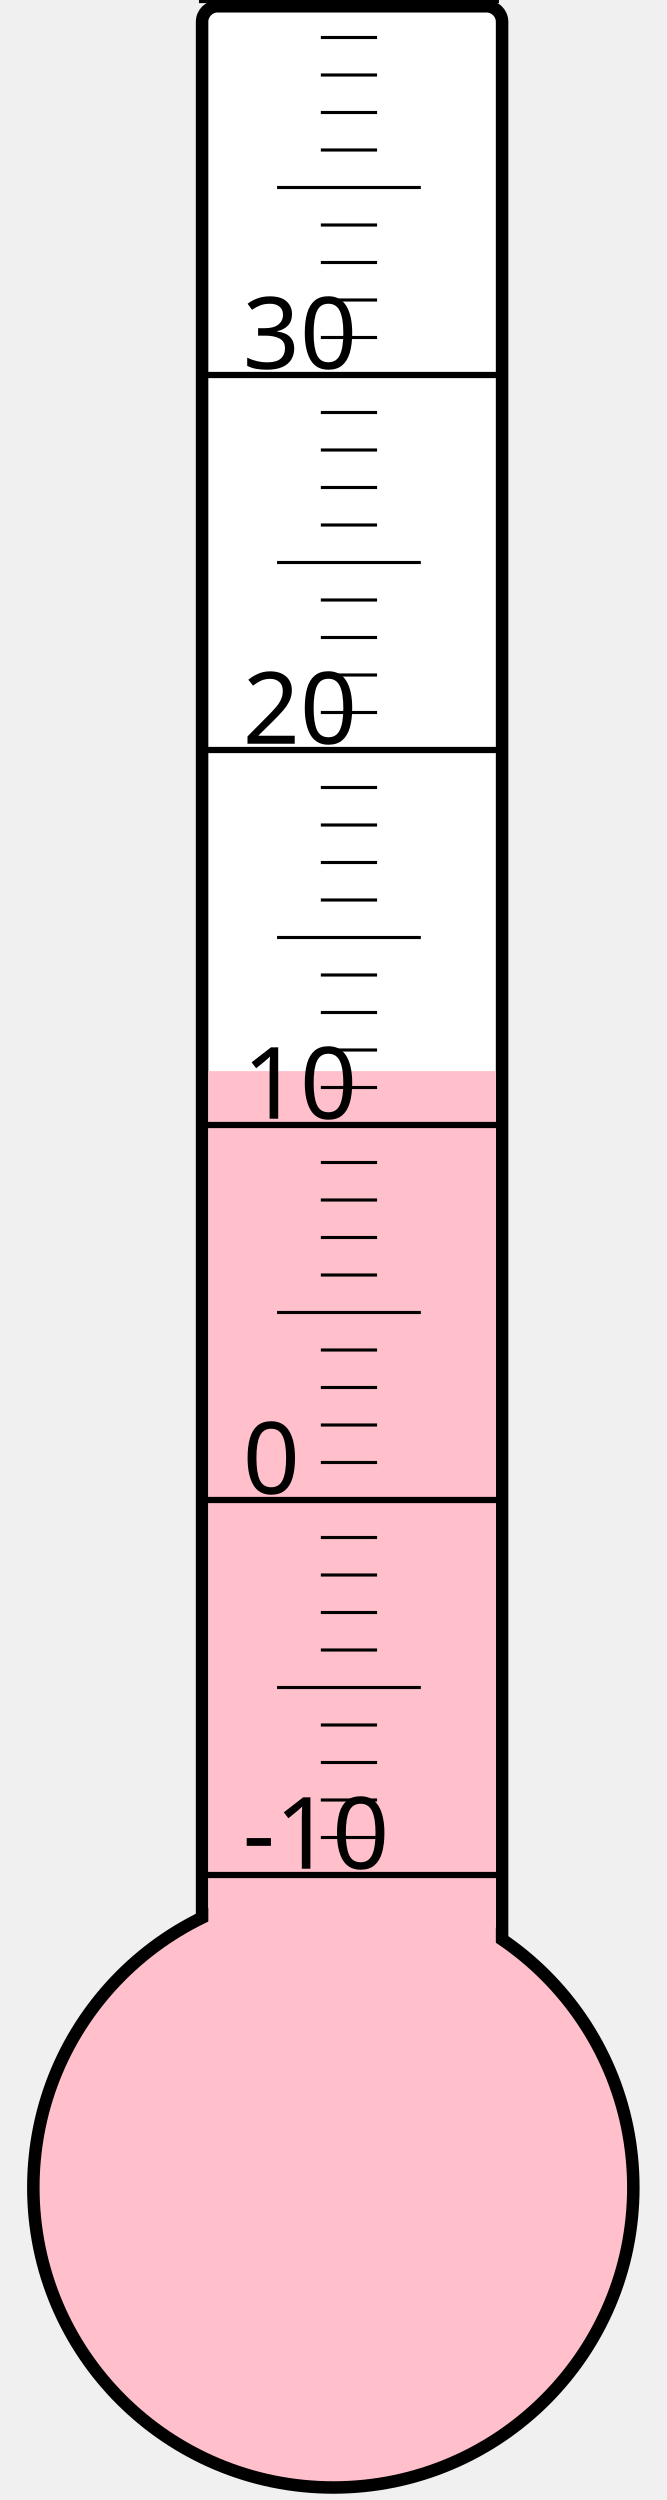
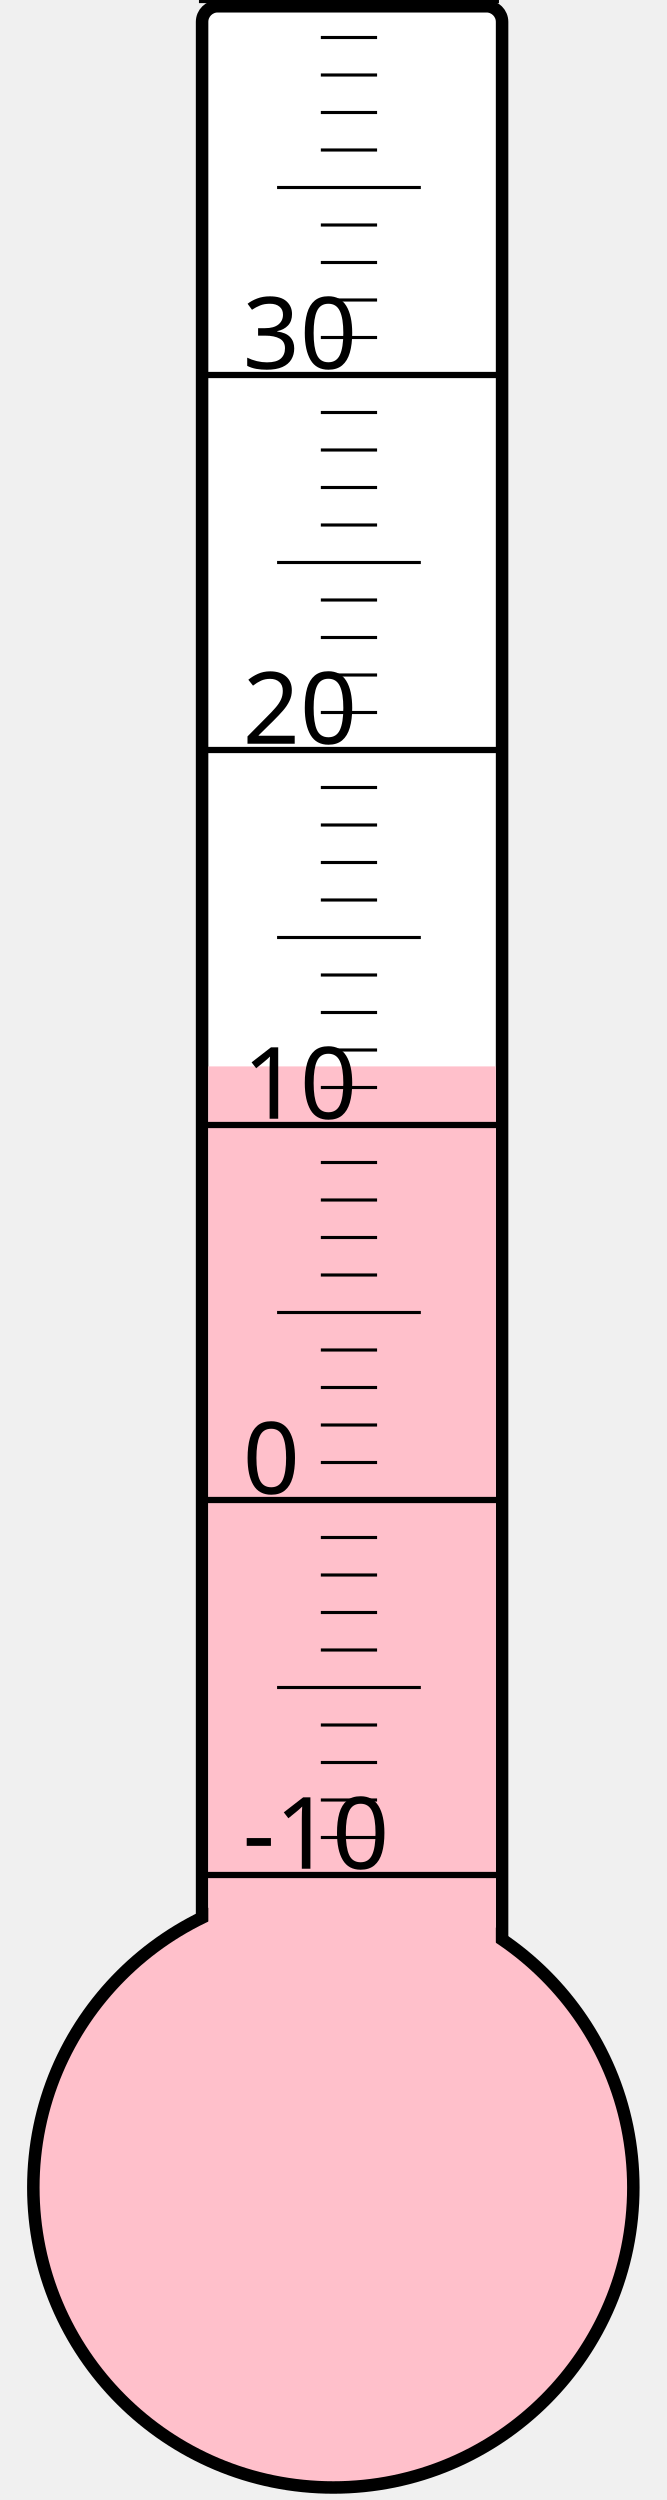
<svg xmlns="http://www.w3.org/2000/svg" width="40px" height="150px" viewBox="0 0 200 800">
  <rect width="200" height="800" x="0" y="0" style="fill: #ffffeb; fill-opacity: 0;" />
  <rect width="96" height="680" x="58" y="2" rx="5" ry="5" style="fill: white; fill-opacity: 1; stroke: black; stroke-width: 4;" />
  <circle cx="100" cy="700" r="96" style="fill: pink; stroke: black; stroke-width: 4;" />
-   <rect width="92" height="357.25" x="60" y="342.75" style="fill: pink; fill-opacity: 1; stroke-width: 0;" />
+   <rect width="92" height="358.75" x="60" y="341.25" style="fill: pink; fill-opacity: 1; stroke-width: 0;" />
  <text x="71" y="598" style="font-family: sans-serif; font-size: 24pt;">-10</text>
  <text x="71" y="478" style="font-family: sans-serif; font-size: 24pt;">0</text>
  <text x="71" y="358" style="font-family: sans-serif; font-size: 24pt;">10</text>
  <text x="71" y="238" style="font-family: sans-serif; font-size: 24pt;">20</text>
  <text x="71" y="118" style="font-family: sans-serif; font-size: 24pt;">30</text>
  <g style="stroke: black;">
    <line x1="57" y1="600" x2="153" y2="600" style="stroke-width: 2;" />
    <line x1="96" y1="588" x2="114" y2="588" style="stroke-width: 1;" />
    <line x1="96" y1="576" x2="114" y2="576" style="stroke-width: 1;" />
    <line x1="96" y1="564" x2="114" y2="564" style="stroke-width: 1;" />
    <line x1="96" y1="552" x2="114" y2="552" style="stroke-width: 1;" />
    <line x1="82" y1="540" x2="128" y2="540" style="stroke-width: 1;" />
    <line x1="96" y1="528" x2="114" y2="528" style="stroke-width: 1;" />
    <line x1="96" y1="516" x2="114" y2="516" style="stroke-width: 1;" />
    <line x1="96" y1="504" x2="114" y2="504" style="stroke-width: 1;" />
    <line x1="96" y1="492" x2="114" y2="492" style="stroke-width: 1;" />
    <line x1="57" y1="480" x2="153" y2="480" style="stroke-width: 2;" />
    <line x1="96" y1="468" x2="114" y2="468" style="stroke-width: 1;" />
    <line x1="96" y1="456" x2="114" y2="456" style="stroke-width: 1;" />
    <line x1="96" y1="444" x2="114" y2="444" style="stroke-width: 1;" />
    <line x1="96" y1="432" x2="114" y2="432" style="stroke-width: 1;" />
    <line x1="82" y1="420" x2="128" y2="420" style="stroke-width: 1;" />
    <line x1="96" y1="408" x2="114" y2="408" style="stroke-width: 1;" />
    <line x1="96" y1="396" x2="114" y2="396" style="stroke-width: 1;" />
    <line x1="96" y1="384" x2="114" y2="384" style="stroke-width: 1;" />
    <line x1="96" y1="372" x2="114" y2="372" style="stroke-width: 1;" />
    <line x1="57" y1="360" x2="153" y2="360" style="stroke-width: 2;" />
    <line x1="96" y1="348" x2="114" y2="348" style="stroke-width: 1;" />
    <line x1="96" y1="336" x2="114" y2="336" style="stroke-width: 1;" />
    <line x1="96" y1="324" x2="114" y2="324" style="stroke-width: 1;" />
    <line x1="96" y1="312" x2="114" y2="312" style="stroke-width: 1;" />
    <line x1="82" y1="300" x2="128" y2="300" style="stroke-width: 1;" />
    <line x1="96" y1="288" x2="114" y2="288" style="stroke-width: 1;" />
    <line x1="96" y1="276" x2="114" y2="276" style="stroke-width: 1;" />
    <line x1="96" y1="264" x2="114" y2="264" style="stroke-width: 1;" />
    <line x1="96" y1="252" x2="114" y2="252" style="stroke-width: 1;" />
    <line x1="57" y1="240" x2="153" y2="240" style="stroke-width: 2;" />
    <line x1="96" y1="228" x2="114" y2="228" style="stroke-width: 1;" />
    <line x1="96" y1="216" x2="114" y2="216" style="stroke-width: 1;" />
    <line x1="96" y1="204" x2="114" y2="204" style="stroke-width: 1;" />
    <line x1="96" y1="192" x2="114" y2="192" style="stroke-width: 1;" />
    <line x1="82" y1="180" x2="128" y2="180" style="stroke-width: 1;" />
    <line x1="96" y1="168" x2="114" y2="168" style="stroke-width: 1;" />
    <line x1="96" y1="156" x2="114" y2="156" style="stroke-width: 1;" />
    <line x1="96" y1="144" x2="114" y2="144" style="stroke-width: 1;" />
    <line x1="96" y1="132" x2="114" y2="132" style="stroke-width: 1;" />
    <line x1="57" y1="120" x2="153" y2="120" style="stroke-width: 2;" />
    <line x1="96" y1="108" x2="114" y2="108" style="stroke-width: 1;" />
    <line x1="96" y1="96" x2="114" y2="96" style="stroke-width: 1;" />
    <line x1="96" y1="84" x2="114" y2="84" style="stroke-width: 1;" />
    <line x1="96" y1="72" x2="114" y2="72" style="stroke-width: 1;" />
    <line x1="82" y1="60" x2="128" y2="60" style="stroke-width: 1;" />
    <line x1="96" y1="48" x2="114" y2="48" style="stroke-width: 1;" />
    <line x1="96" y1="36" x2="114" y2="36" style="stroke-width: 1;" />
    <line x1="96" y1="24" x2="114" y2="24" style="stroke-width: 1;" />
    <line x1="96" y1="12" x2="114" y2="12" style="stroke-width: 1;" />
    <line x1="57" y1="0" x2="153" y2="0" style="stroke-width: 2;" />
  </g>
</svg>
